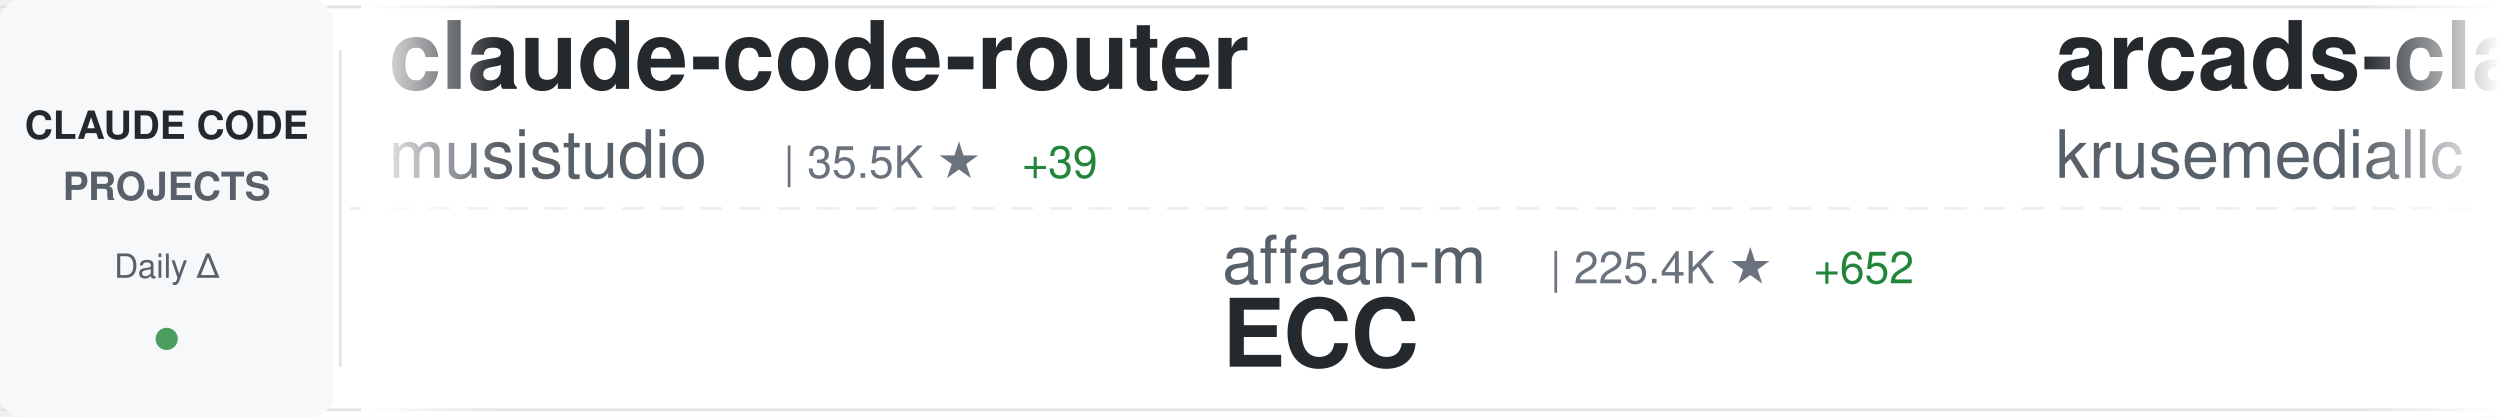
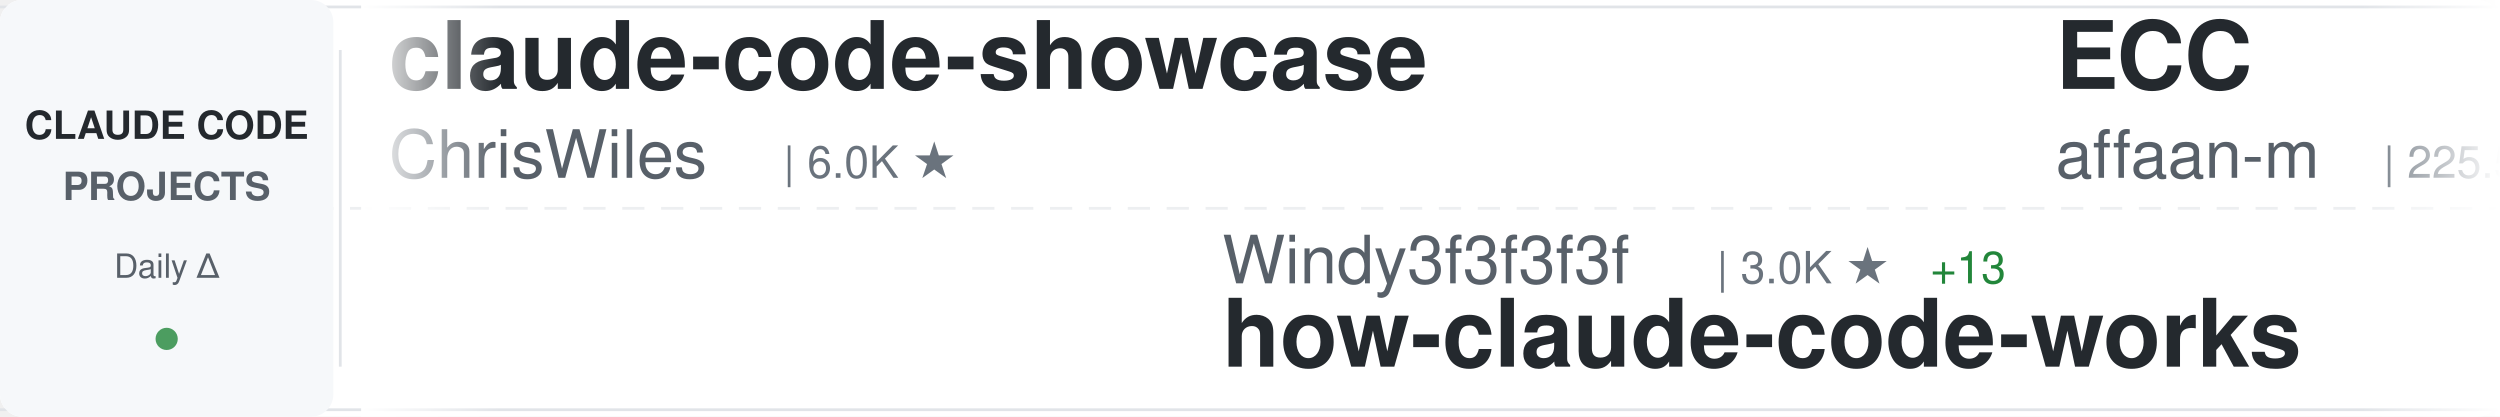
<svg xmlns="http://www.w3.org/2000/svg" width="900" height="150">
  <defs>
    <linearGradient id="awesomeLeftFade" x1="0%" y1="0%" x2="100%" y2="0%">
      <stop offset="0%" style="stop-color:#ffffff;stop-opacity:1" />
      <stop offset="100%" style="stop-color:#ffffff;stop-opacity:0" />
    </linearGradient>
    <linearGradient id="awesomeRightFade" x1="0%" y1="0%" x2="100%" y2="0%">
      <stop offset="0%" style="stop-color:#ffffff;stop-opacity:0" />
      <stop offset="100%" style="stop-color:#ffffff;stop-opacity:1" />
    </linearGradient>
  </defs>
  <rect width="900" height="150" fill="#ffffff" rx="8" />
  <rect x="0" y="2" width="900" height="1" fill="#e1e4e8" />
  <rect x="0" y="147" width="900" height="1" fill="#e1e4e8" />
  <line x1="0" y1="75" x2="900" y2="75" stroke="#e1e4e8" stroke-width="1" stroke-dasharray="8 6" opacity="0.6" />
  <rect x="0" y="0" width="120" height="150" fill="#f6f8fa" rx="8" />
  <text x="60" y="50" font-family="-apple-system, BlinkMacSystemFont, 'Segoe UI', Helvetica, Arial, sans-serif" font-size="14" font-weight="600" fill="#24292e" text-anchor="middle">CLAUDE CODE</text>
  <text x="60" y="72" font-family="-apple-system, BlinkMacSystemFont, 'Segoe UI', Helvetica, Arial, sans-serif" font-size="14" font-weight="600" fill="#586069" text-anchor="middle">PROJECTS</text>
  <text x="60" y="100" font-family="-apple-system, BlinkMacSystemFont, 'Segoe UI', Helvetica, Arial, sans-serif" font-size="12" font-weight="500" fill="#586069" text-anchor="middle">Daily Δ</text>
  <circle cx="60" cy="122" r="4" fill="#22863a" opacity="0.8" />
  <rect x="122" y="18" width="1" height="114" fill="#e1e4e8" />
  <clipPath id="awesomeTickerClip">
    <rect x="130" y="0" width="770" height="150" />
  </clipPath>
  <g clip-path="url(#awesomeTickerClip)">
    <g id="awesomeTickerItems">
      <animateTransform attributeName="transform" attributeType="XML" type="translate" from="0 0" to="-3000 0" dur="54s" repeatCount="indefinite" />
      <g transform="translate(0, 0)">
-         <text x="140" y="32" font-family="-apple-system, BlinkMacSystemFont, 'Segoe UI', Helvetica, Arial, sans-serif" font-size="34" font-weight="600" fill="#24292e">claude-code-router</text>
-         <text x="140" y="64" font-family="-apple-system, BlinkMacSystemFont, 'Segoe UI', Helvetica, Arial, sans-serif" font-size="24" font-weight="400" fill="#586069">musistudio</text>
-         <text x="282" y="64" font-family="-apple-system, BlinkMacSystemFont, 'Segoe UI', Helvetica, Arial, sans-serif" font-size="16" font-weight="500" fill="#6a737d">| 35.5K ★</text>
-         <text x="368" y="64" font-family="-apple-system, BlinkMacSystemFont, 'Segoe UI', Helvetica, Arial, sans-serif" font-size="16" font-weight="500" fill="#22863a"> +39</text>
+         <text x="140" y="32" font-family="-apple-system, BlinkMacSystemFont, 'Segoe UI', Helvetica, Arial, sans-serif" font-size="34" font-weight="600" fill="#24292e">claude-code-showcase</text>
+         <text x="140" y="64" font-family="-apple-system, BlinkMacSystemFont, 'Segoe UI', Helvetica, Arial, sans-serif" font-size="24" font-weight="400" fill="#586069">ChrisWiles</text>
+         <text x="282" y="64" font-family="-apple-system, BlinkMacSystemFont, 'Segoe UI', Helvetica, Arial, sans-serif" font-size="16" font-weight="500" fill="#6a737d">| 6.0K ★</text>
      </g>
      <g transform="translate(300, 0)">
-         <text x="140" y="102" font-family="-apple-system, BlinkMacSystemFont, 'Segoe UI', Helvetica, Arial, sans-serif" font-size="24" font-weight="400" fill="#586069">affaan-m</text>
-         <text x="258" y="102" font-family="-apple-system, BlinkMacSystemFont, 'Segoe UI', Helvetica, Arial, sans-serif" font-size="16" font-weight="500" fill="#6a737d">| 225.4K ★</text>
-         <text x="353" y="102" font-family="-apple-system, BlinkMacSystemFont, 'Segoe UI', Helvetica, Arial, sans-serif" font-size="16" font-weight="500" fill="#22863a"> +652</text>
-         <text x="140" y="132" font-family="-apple-system, BlinkMacSystemFont, 'Segoe UI', Helvetica, Arial, sans-serif" font-size="34" font-weight="600" fill="#24292e">ECC</text>
+         <text x="140" y="102" font-family="-apple-system, BlinkMacSystemFont, 'Segoe UI', Helvetica, Arial, sans-serif" font-size="24" font-weight="400" fill="#586069">Windy3f3f3f3f</text>
+         <text x="318" y="102" font-family="-apple-system, BlinkMacSystemFont, 'Segoe UI', Helvetica, Arial, sans-serif" font-size="16" font-weight="500" fill="#6a737d">| 3.0K ★</text>
+         <text x="395" y="102" font-family="-apple-system, BlinkMacSystemFont, 'Segoe UI', Helvetica, Arial, sans-serif" font-size="16" font-weight="500" fill="#22863a"> +13</text>
+         <text x="140" y="132" font-family="-apple-system, BlinkMacSystemFont, 'Segoe UI', Helvetica, Arial, sans-serif" font-size="34" font-weight="600" fill="#24292e">how-claude-code-works</text>
      </g>
      <g transform="translate(600, 0)">
-         <text x="140" y="32" font-family="-apple-system, BlinkMacSystemFont, 'Segoe UI', Helvetica, Arial, sans-serif" font-size="34" font-weight="600" fill="#24292e">arcads-claude-code</text>
-         <text x="140" y="64" font-family="-apple-system, BlinkMacSystemFont, 'Segoe UI', Helvetica, Arial, sans-serif" font-size="24" font-weight="400" fill="#586069">krusemediallc</text>
-         <text x="318" y="64" font-family="-apple-system, BlinkMacSystemFont, 'Segoe UI', Helvetica, Arial, sans-serif" font-size="16" font-weight="500" fill="#6a737d">| 945 ★</text>
-         <text x="386" y="64" font-family="-apple-system, BlinkMacSystemFont, 'Segoe UI', Helvetica, Arial, sans-serif" font-size="16" font-weight="500" fill="#22863a"> +4</text>
+         <text x="140" y="32" font-family="-apple-system, BlinkMacSystemFont, 'Segoe UI', Helvetica, Arial, sans-serif" font-size="34" font-weight="600" fill="#24292e">ECC</text>
+         <text x="140" y="64" font-family="-apple-system, BlinkMacSystemFont, 'Segoe UI', Helvetica, Arial, sans-serif" font-size="24" font-weight="400" fill="#586069">affaan-m</text>
+         <text x="258" y="64" font-family="-apple-system, BlinkMacSystemFont, 'Segoe UI', Helvetica, Arial, sans-serif" font-size="16" font-weight="500" fill="#6a737d">| 225.5K ★</text>
+         <text x="353" y="64" font-family="-apple-system, BlinkMacSystemFont, 'Segoe UI', Helvetica, Arial, sans-serif" font-size="16" font-weight="500" fill="#22863a"> +635</text>
      </g>
      <g transform="translate(900, 0)">
-         <text x="140" y="102" font-family="-apple-system, BlinkMacSystemFont, 'Segoe UI', Helvetica, Arial, sans-serif" font-size="24" font-weight="400" fill="#586069">luongnv89</text>
-         <text x="270" y="102" font-family="-apple-system, BlinkMacSystemFont, 'Segoe UI', Helvetica, Arial, sans-serif" font-size="16" font-weight="500" fill="#6a737d">| 39.2K ★</text>
-         <text x="356" y="102" font-family="-apple-system, BlinkMacSystemFont, 'Segoe UI', Helvetica, Arial, sans-serif" font-size="16" font-weight="500" fill="#22863a"> +73</text>
-         <text x="140" y="132" font-family="-apple-system, BlinkMacSystemFont, 'Segoe UI', Helvetica, Arial, sans-serif" font-size="34" font-weight="600" fill="#24292e">claude-howto</text>
+         <text x="140" y="102" font-family="-apple-system, BlinkMacSystemFont, 'Segoe UI', Helvetica, Arial, sans-serif" font-size="24" font-weight="400" fill="#586069">multica-ai</text>
+         <text x="282" y="102" font-family="-apple-system, BlinkMacSystemFont, 'Segoe UI', Helvetica, Arial, sans-serif" font-size="16" font-weight="500" fill="#6a737d">| 187.1K ★</text>
+         <text x="377" y="102" font-family="-apple-system, BlinkMacSystemFont, 'Segoe UI', Helvetica, Arial, sans-serif" font-size="16" font-weight="500" fill="#22863a"> +573</text>
+         <text x="140" y="132" font-family="-apple-system, BlinkMacSystemFont, 'Segoe UI', Helvetica, Arial, sans-serif" font-size="34" font-weight="600" fill="#24292e">andrej-karpathy-skills</text>
      </g>
      <g transform="translate(1200, 0)">
-         <text x="140" y="32" font-family="-apple-system, BlinkMacSystemFont, 'Segoe UI', Helvetica, Arial, sans-serif" font-size="34" font-weight="600" fill="#24292e">claude-code-rev</text>
-         <text x="140" y="64" font-family="-apple-system, BlinkMacSystemFont, 'Segoe UI', Helvetica, Arial, sans-serif" font-size="24" font-weight="400" fill="#586069">oboard</text>
-         <text x="234" y="64" font-family="-apple-system, BlinkMacSystemFont, 'Segoe UI', Helvetica, Arial, sans-serif" font-size="16" font-weight="500" fill="#6a737d">| 3.2K ★</text>
+         <text x="140" y="32" font-family="-apple-system, BlinkMacSystemFont, 'Segoe UI', Helvetica, Arial, sans-serif" font-size="34" font-weight="600" fill="#24292e">Claude-code</text>
+         <text x="140" y="64" font-family="-apple-system, BlinkMacSystemFont, 'Segoe UI', Helvetica, Arial, sans-serif" font-size="24" font-weight="400" fill="#586069">fazxes</text>
+         <text x="234" y="64" font-family="-apple-system, BlinkMacSystemFont, 'Segoe UI', Helvetica, Arial, sans-serif" font-size="16" font-weight="500" fill="#6a737d">| 223 ★</text>
+       </g>
+       <g transform="translate(1500, 0)">
+         <text x="140" y="102" font-family="-apple-system, BlinkMacSystemFont, 'Segoe UI', Helvetica, Arial, sans-serif" font-size="24" font-weight="400" fill="#586069">luyao618</text>
+         <text x="258" y="102" font-family="-apple-system, BlinkMacSystemFont, 'Segoe UI', Helvetica, Arial, sans-serif" font-size="16" font-weight="500" fill="#6a737d">| 1.6K ★</text>
+         <text x="335" y="102" font-family="-apple-system, BlinkMacSystemFont, 'Segoe UI', Helvetica, Arial, sans-serif" font-size="16" font-weight="500" fill="#22863a"> +5</text>
+         <text x="140" y="132" font-family="-apple-system, BlinkMacSystemFont, 'Segoe UI', Helvetica, Arial, sans-serif" font-size="34" font-weight="600" fill="#24292e">Claude-Code-Source-Study</text>
+       </g>
+       <g transform="translate(1800, 0)">
+         <text x="140" y="32" font-family="-apple-system, BlinkMacSystemFont, 'Segoe UI', Helvetica, Arial, sans-serif" font-size="34" font-weight="600" fill="#24292e">ralph-claude-code</text>
+         <text x="140" y="64" font-family="-apple-system, BlinkMacSystemFont, 'Segoe UI', Helvetica, Arial, sans-serif" font-size="24" font-weight="400" fill="#586069">frankbria</text>
+         <text x="270" y="64" font-family="-apple-system, BlinkMacSystemFont, 'Segoe UI', Helvetica, Arial, sans-serif" font-size="16" font-weight="500" fill="#6a737d">| 9.5K ★</text>
+         <text x="347" y="64" font-family="-apple-system, BlinkMacSystemFont, 'Segoe UI', Helvetica, Arial, sans-serif" font-size="16" font-weight="500" fill="#22863a"> +3</text>
+       </g>
+       <g transform="translate(2100, 0)">
+         <text x="140" y="102" font-family="-apple-system, BlinkMacSystemFont, 'Segoe UI', Helvetica, Arial, sans-serif" font-size="24" font-weight="400" fill="#586069">nicedreamzapp</text>
+         <text x="318" y="102" font-family="-apple-system, BlinkMacSystemFont, 'Segoe UI', Helvetica, Arial, sans-serif" font-size="16" font-weight="500" fill="#6a737d">| 2.9K ★</text>
+         <text x="395" y="102" font-family="-apple-system, BlinkMacSystemFont, 'Segoe UI', Helvetica, Arial, sans-serif" font-size="16" font-weight="500" fill="#22863a"> +7</text>
+         <text x="140" y="132" font-family="-apple-system, BlinkMacSystemFont, 'Segoe UI', Helvetica, Arial, sans-serif" font-size="34" font-weight="600" fill="#24292e">claude-code-local</text>
+       </g>
+       <g transform="translate(2400, 0)">
+         <text x="140" y="32" font-family="-apple-system, BlinkMacSystemFont, 'Segoe UI', Helvetica, Arial, sans-serif" font-size="34" font-weight="600" fill="#24292e">pi-vs-claude-code</text>
+         <text x="140" y="64" font-family="-apple-system, BlinkMacSystemFont, 'Segoe UI', Helvetica, Arial, sans-serif" font-size="24" font-weight="400" fill="#586069">disler</text>
+         <text x="234" y="64" font-family="-apple-system, BlinkMacSystemFont, 'Segoe UI', Helvetica, Arial, sans-serif" font-size="16" font-weight="500" fill="#6a737d">| 1.4K ★</text>
        <text x="311" y="64" font-family="-apple-system, BlinkMacSystemFont, 'Segoe UI', Helvetica, Arial, sans-serif" font-size="16" font-weight="500" fill="#22863a"> +4</text>
      </g>
-       <g transform="translate(1500, 0)">
-         <text x="140" y="102" font-family="-apple-system, BlinkMacSystemFont, 'Segoe UI', Helvetica, Arial, sans-serif" font-size="24" font-weight="400" fill="#586069">nicedreamzapp</text>
-         <text x="318" y="102" font-family="-apple-system, BlinkMacSystemFont, 'Segoe UI', Helvetica, Arial, sans-serif" font-size="16" font-weight="500" fill="#6a737d">| 2.9K ★</text>
-         <text x="395" y="102" font-family="-apple-system, BlinkMacSystemFont, 'Segoe UI', Helvetica, Arial, sans-serif" font-size="16" font-weight="500" fill="#22863a"> +6</text>
-         <text x="140" y="132" font-family="-apple-system, BlinkMacSystemFont, 'Segoe UI', Helvetica, Arial, sans-serif" font-size="34" font-weight="600" fill="#24292e">claude-code-local</text>
-       </g>
-       <g transform="translate(1800, 0)">
-         <text x="140" y="32" font-family="-apple-system, BlinkMacSystemFont, 'Segoe UI', Helvetica, Arial, sans-serif" font-size="34" font-weight="600" fill="#24292e">my-claude-code-setup</text>
-         <text x="140" y="64" font-family="-apple-system, BlinkMacSystemFont, 'Segoe UI', Helvetica, Arial, sans-serif" font-size="24" font-weight="400" fill="#586069">centminmod</text>
-         <text x="282" y="64" font-family="-apple-system, BlinkMacSystemFont, 'Segoe UI', Helvetica, Arial, sans-serif" font-size="16" font-weight="500" fill="#6a737d">| 2.5K ★</text>
-         <text x="359" y="64" font-family="-apple-system, BlinkMacSystemFont, 'Segoe UI', Helvetica, Arial, sans-serif" font-size="16" font-weight="500" fill="#22863a"> +4</text>
-       </g>
-       <g transform="translate(2100, 0)">
-         <text x="140" y="102" font-family="-apple-system, BlinkMacSystemFont, 'Segoe UI', Helvetica, Arial, sans-serif" font-size="24" font-weight="400" fill="#586069">edmund-io</text>
-         <text x="270" y="102" font-family="-apple-system, BlinkMacSystemFont, 'Segoe UI', Helvetica, Arial, sans-serif" font-size="16" font-weight="500" fill="#6a737d">| 1.5K ★</text>
-         <text x="347" y="102" font-family="-apple-system, BlinkMacSystemFont, 'Segoe UI', Helvetica, Arial, sans-serif" font-size="16" font-weight="500" fill="#22863a"> +3</text>
-         <text x="140" y="132" font-family="-apple-system, BlinkMacSystemFont, 'Segoe UI', Helvetica, Arial, sans-serif" font-size="34" font-weight="600" fill="#24292e">edmunds-claude-code</text>
-       </g>
-       <g transform="translate(2400, 0)">
-         <text x="140" y="32" font-family="-apple-system, BlinkMacSystemFont, 'Segoe UI', Helvetica, Arial, sans-serif" font-size="34" font-weight="600" fill="#24292e">claude-code-system-promp...</text>
-         <text x="140" y="64" font-family="-apple-system, BlinkMacSystemFont, 'Segoe UI', Helvetica, Arial, sans-serif" font-size="24" font-weight="400" fill="#586069">Piebald-AI</text>
-         <text x="282" y="64" font-family="-apple-system, BlinkMacSystemFont, 'Segoe UI', Helvetica, Arial, sans-serif" font-size="16" font-weight="500" fill="#6a737d">| 11.5K ★</text>
-         <text x="368" y="64" font-family="-apple-system, BlinkMacSystemFont, 'Segoe UI', Helvetica, Arial, sans-serif" font-size="16" font-weight="500" fill="#22863a"> +16</text>
-       </g>
      <g transform="translate(2700, 0)">
-         <text x="140" y="102" font-family="-apple-system, BlinkMacSystemFont, 'Segoe UI', Helvetica, Arial, sans-serif" font-size="24" font-weight="400" fill="#586069">jqueryscript</text>
-         <text x="306" y="102" font-family="-apple-system, BlinkMacSystemFont, 'Segoe UI', Helvetica, Arial, sans-serif" font-size="16" font-weight="500" fill="#6a737d">| 455 ★</text>
-         <text x="374" y="102" font-family="-apple-system, BlinkMacSystemFont, 'Segoe UI', Helvetica, Arial, sans-serif" font-size="16" font-weight="500" fill="#22863a"> +2</text>
-         <text x="140" y="132" font-family="-apple-system, BlinkMacSystemFont, 'Segoe UI', Helvetica, Arial, sans-serif" font-size="34" font-weight="600" fill="#24292e">awesome-claude-code</text>
+         <text x="140" y="102" font-family="-apple-system, BlinkMacSystemFont, 'Segoe UI', Helvetica, Arial, sans-serif" font-size="24" font-weight="400" fill="#586069">ding113</text>
+         <text x="246" y="102" font-family="-apple-system, BlinkMacSystemFont, 'Segoe UI', Helvetica, Arial, sans-serif" font-size="16" font-weight="500" fill="#6a737d">| 3.2K ★</text>
+         <text x="323" y="102" font-family="-apple-system, BlinkMacSystemFont, 'Segoe UI', Helvetica, Arial, sans-serif" font-size="16" font-weight="500" fill="#22863a"> +4</text>
+         <text x="140" y="132" font-family="-apple-system, BlinkMacSystemFont, 'Segoe UI', Helvetica, Arial, sans-serif" font-size="34" font-weight="600" fill="#24292e">claude-code-hub</text>
      </g>
      <g transform="translate(3000, 0)">
-         <text x="140" y="32" font-family="-apple-system, BlinkMacSystemFont, 'Segoe UI', Helvetica, Arial, sans-serif" font-size="34" font-weight="600" fill="#24292e">claude-code-router</text>
-         <text x="140" y="64" font-family="-apple-system, BlinkMacSystemFont, 'Segoe UI', Helvetica, Arial, sans-serif" font-size="24" font-weight="400" fill="#586069">musistudio</text>
-         <text x="282" y="64" font-family="-apple-system, BlinkMacSystemFont, 'Segoe UI', Helvetica, Arial, sans-serif" font-size="16" font-weight="500" fill="#6a737d">| 35.5K ★</text>
-         <text x="368" y="64" font-family="-apple-system, BlinkMacSystemFont, 'Segoe UI', Helvetica, Arial, sans-serif" font-size="16" font-weight="500" fill="#22863a"> +39</text>
+         <text x="140" y="32" font-family="-apple-system, BlinkMacSystemFont, 'Segoe UI', Helvetica, Arial, sans-serif" font-size="34" font-weight="600" fill="#24292e">claude-code-showcase</text>
+         <text x="140" y="64" font-family="-apple-system, BlinkMacSystemFont, 'Segoe UI', Helvetica, Arial, sans-serif" font-size="24" font-weight="400" fill="#586069">ChrisWiles</text>
+         <text x="282" y="64" font-family="-apple-system, BlinkMacSystemFont, 'Segoe UI', Helvetica, Arial, sans-serif" font-size="16" font-weight="500" fill="#6a737d">| 6.0K ★</text>
      </g>
      <g transform="translate(3300, 0)">
-         <text x="140" y="102" font-family="-apple-system, BlinkMacSystemFont, 'Segoe UI', Helvetica, Arial, sans-serif" font-size="24" font-weight="400" fill="#586069">affaan-m</text>
-         <text x="258" y="102" font-family="-apple-system, BlinkMacSystemFont, 'Segoe UI', Helvetica, Arial, sans-serif" font-size="16" font-weight="500" fill="#6a737d">| 225.4K ★</text>
-         <text x="353" y="102" font-family="-apple-system, BlinkMacSystemFont, 'Segoe UI', Helvetica, Arial, sans-serif" font-size="16" font-weight="500" fill="#22863a"> +652</text>
-         <text x="140" y="132" font-family="-apple-system, BlinkMacSystemFont, 'Segoe UI', Helvetica, Arial, sans-serif" font-size="34" font-weight="600" fill="#24292e">ECC</text>
+         <text x="140" y="102" font-family="-apple-system, BlinkMacSystemFont, 'Segoe UI', Helvetica, Arial, sans-serif" font-size="24" font-weight="400" fill="#586069">Windy3f3f3f3f</text>
+         <text x="318" y="102" font-family="-apple-system, BlinkMacSystemFont, 'Segoe UI', Helvetica, Arial, sans-serif" font-size="16" font-weight="500" fill="#6a737d">| 3.0K ★</text>
+         <text x="395" y="102" font-family="-apple-system, BlinkMacSystemFont, 'Segoe UI', Helvetica, Arial, sans-serif" font-size="16" font-weight="500" fill="#22863a"> +13</text>
+         <text x="140" y="132" font-family="-apple-system, BlinkMacSystemFont, 'Segoe UI', Helvetica, Arial, sans-serif" font-size="34" font-weight="600" fill="#24292e">how-claude-code-works</text>
      </g>
      <g transform="translate(3600, 0)">
-         <text x="140" y="32" font-family="-apple-system, BlinkMacSystemFont, 'Segoe UI', Helvetica, Arial, sans-serif" font-size="34" font-weight="600" fill="#24292e">arcads-claude-code</text>
-         <text x="140" y="64" font-family="-apple-system, BlinkMacSystemFont, 'Segoe UI', Helvetica, Arial, sans-serif" font-size="24" font-weight="400" fill="#586069">krusemediallc</text>
-         <text x="318" y="64" font-family="-apple-system, BlinkMacSystemFont, 'Segoe UI', Helvetica, Arial, sans-serif" font-size="16" font-weight="500" fill="#6a737d">| 945 ★</text>
-         <text x="386" y="64" font-family="-apple-system, BlinkMacSystemFont, 'Segoe UI', Helvetica, Arial, sans-serif" font-size="16" font-weight="500" fill="#22863a"> +4</text>
+         <text x="140" y="32" font-family="-apple-system, BlinkMacSystemFont, 'Segoe UI', Helvetica, Arial, sans-serif" font-size="34" font-weight="600" fill="#24292e">ECC</text>
+         <text x="140" y="64" font-family="-apple-system, BlinkMacSystemFont, 'Segoe UI', Helvetica, Arial, sans-serif" font-size="24" font-weight="400" fill="#586069">affaan-m</text>
+         <text x="258" y="64" font-family="-apple-system, BlinkMacSystemFont, 'Segoe UI', Helvetica, Arial, sans-serif" font-size="16" font-weight="500" fill="#6a737d">| 225.5K ★</text>
+         <text x="353" y="64" font-family="-apple-system, BlinkMacSystemFont, 'Segoe UI', Helvetica, Arial, sans-serif" font-size="16" font-weight="500" fill="#22863a"> +635</text>
      </g>
      <g transform="translate(3900, 0)">
-         <text x="140" y="102" font-family="-apple-system, BlinkMacSystemFont, 'Segoe UI', Helvetica, Arial, sans-serif" font-size="24" font-weight="400" fill="#586069">luongnv89</text>
-         <text x="270" y="102" font-family="-apple-system, BlinkMacSystemFont, 'Segoe UI', Helvetica, Arial, sans-serif" font-size="16" font-weight="500" fill="#6a737d">| 39.2K ★</text>
-         <text x="356" y="102" font-family="-apple-system, BlinkMacSystemFont, 'Segoe UI', Helvetica, Arial, sans-serif" font-size="16" font-weight="500" fill="#22863a"> +73</text>
-         <text x="140" y="132" font-family="-apple-system, BlinkMacSystemFont, 'Segoe UI', Helvetica, Arial, sans-serif" font-size="34" font-weight="600" fill="#24292e">claude-howto</text>
+         <text x="140" y="102" font-family="-apple-system, BlinkMacSystemFont, 'Segoe UI', Helvetica, Arial, sans-serif" font-size="24" font-weight="400" fill="#586069">multica-ai</text>
+         <text x="282" y="102" font-family="-apple-system, BlinkMacSystemFont, 'Segoe UI', Helvetica, Arial, sans-serif" font-size="16" font-weight="500" fill="#6a737d">| 187.1K ★</text>
+         <text x="377" y="102" font-family="-apple-system, BlinkMacSystemFont, 'Segoe UI', Helvetica, Arial, sans-serif" font-size="16" font-weight="500" fill="#22863a"> +573</text>
+         <text x="140" y="132" font-family="-apple-system, BlinkMacSystemFont, 'Segoe UI', Helvetica, Arial, sans-serif" font-size="34" font-weight="600" fill="#24292e">andrej-karpathy-skills</text>
      </g>
    </g>
  </g>
  <rect x="130" y="0" width="50" height="150" fill="url(#awesomeLeftFade)" />
  <rect x="850" y="0" width="50" height="150" fill="url(#awesomeRightFade)" />
</svg>
